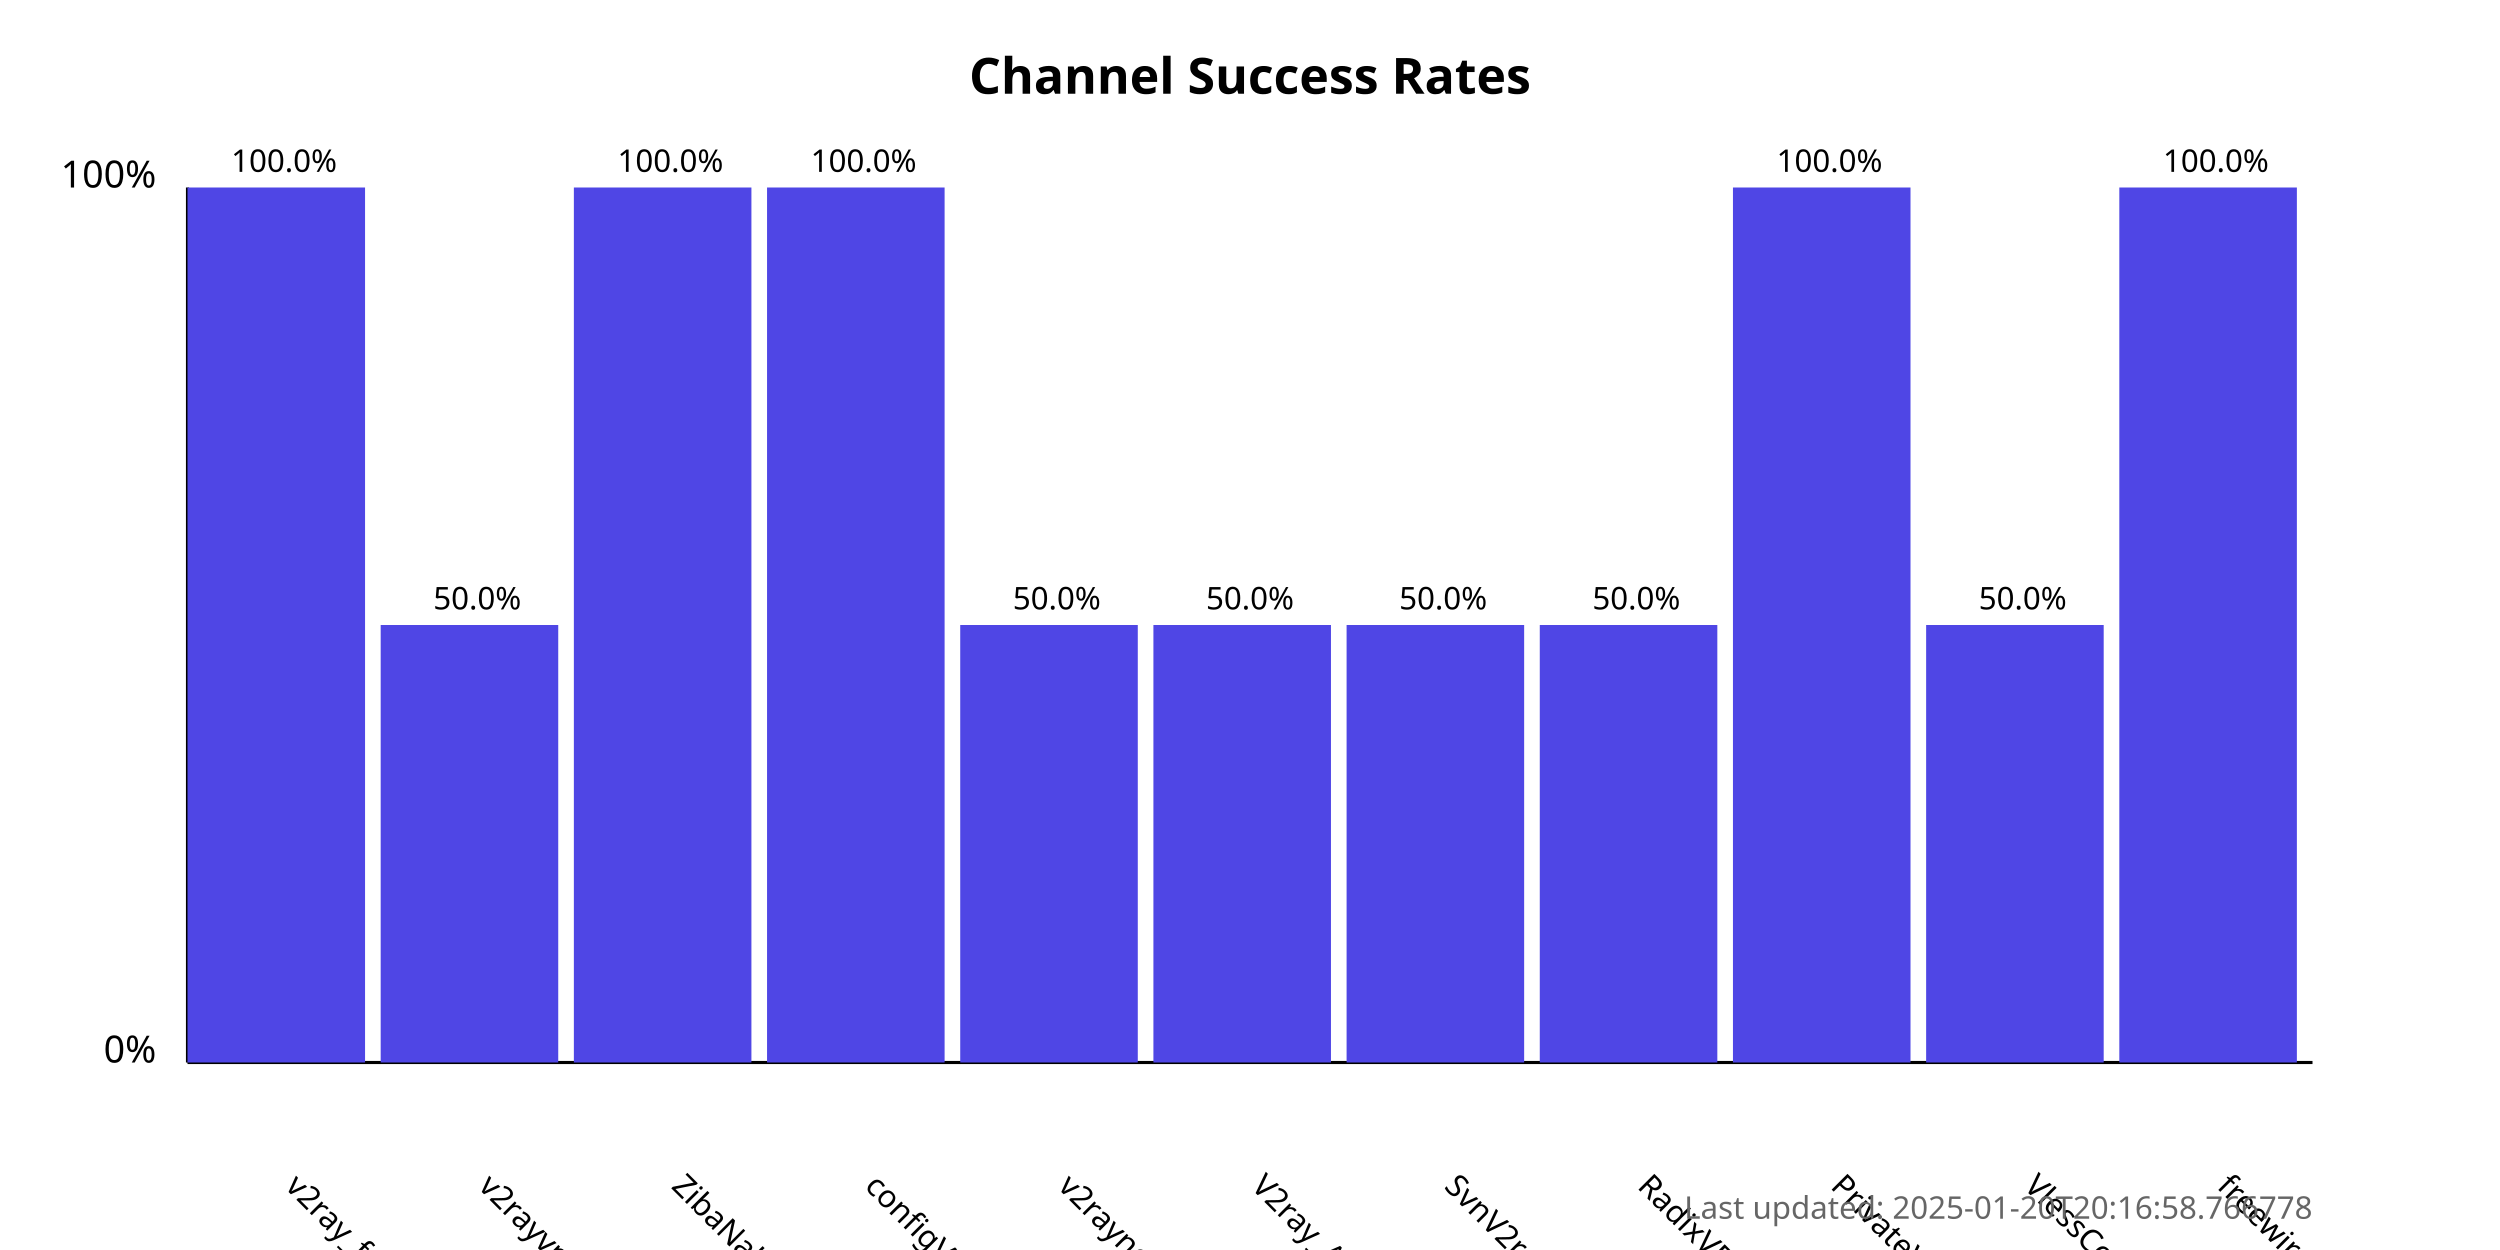
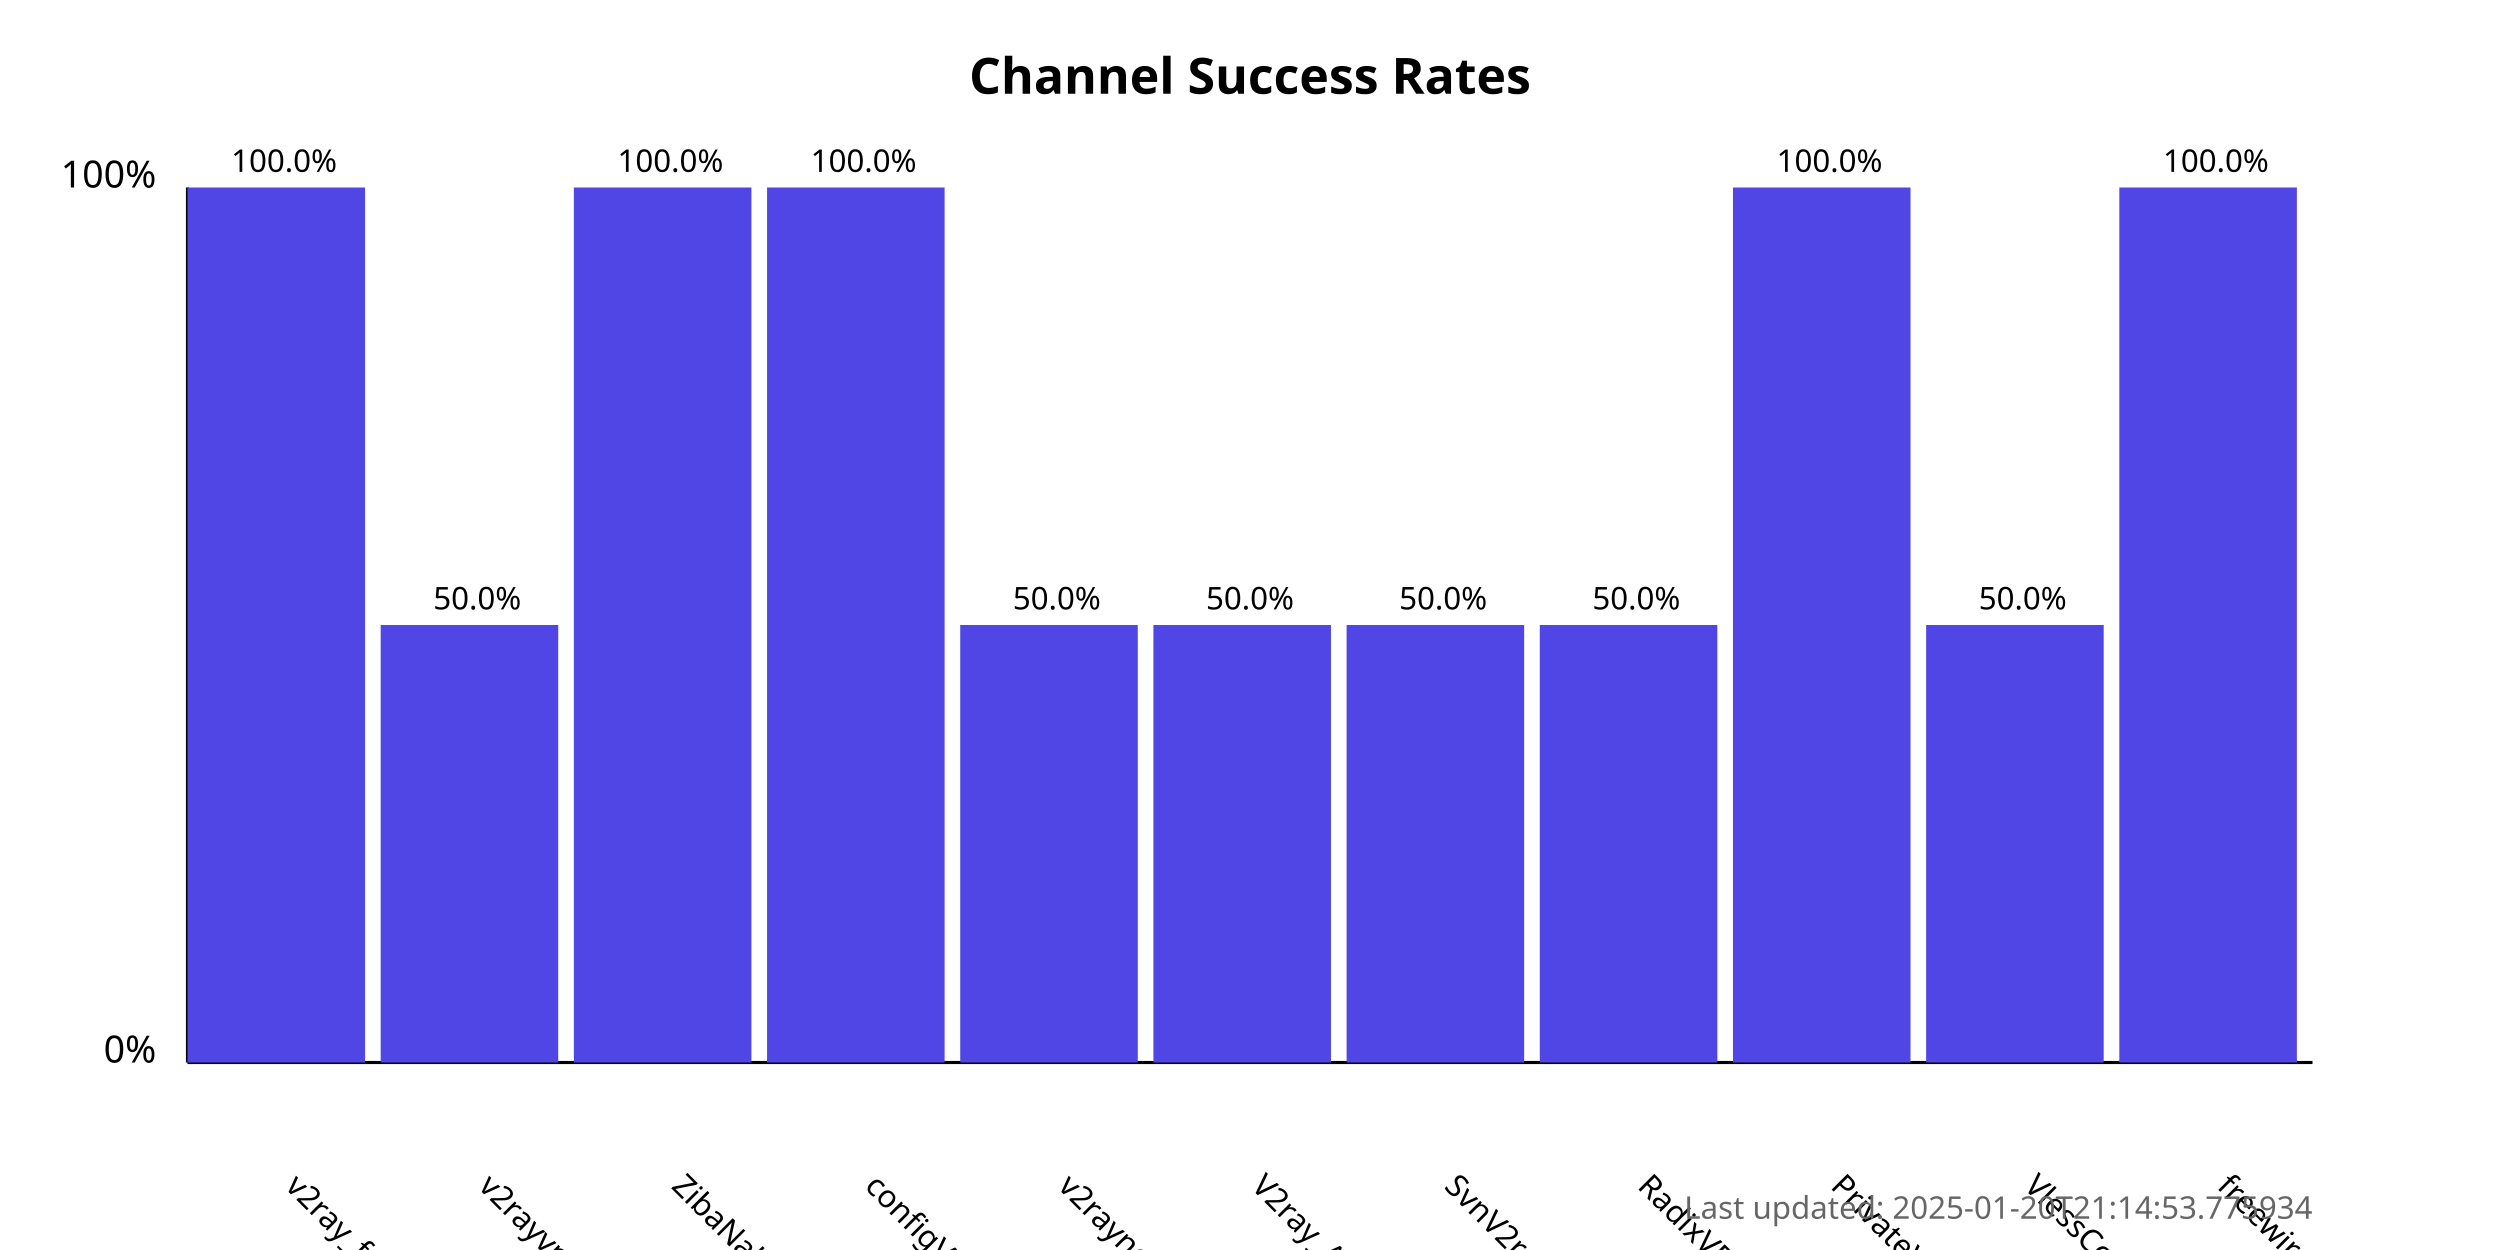
<svg xmlns="http://www.w3.org/2000/svg" width="800" height="400">
  <style>
            .chart-title { font: bold 16px sans-serif; }
            .axis-label { font: 12px sans-serif; }
            .tick-label { font: 10px sans-serif; }
            .bar { fill: #4f46e5; }
            .bar:hover { fill: #6366f1; }
            .timestamp { font: 10px sans-serif; fill: #666; }
        </style>
  <text x="400.0" y="30" text-anchor="middle" class="chart-title">
            Channel Success Rates
        </text>
  <line x1="60" y1="340" x2="60" y2="60" stroke="black" stroke-width="1" />
  <line x1="60" y1="340" x2="740" y2="340" stroke="black" stroke-width="1" />
  <text x="50" y="340" text-anchor="end" class="axis-label">0%</text>
  <text x="50" y="60" text-anchor="end" class="axis-label">100%</text>
  <g>
    <rect x="60" y="60.0" width="56.818" height="280.0" class="bar" />
    <text x="90.909" y="380" transform="rotate(45, 90.90909, 380)" text-anchor="start" class="tick-label">
                v2ray_free_conf
            </text>
    <text x="90.909" y="55.0" text-anchor="middle" class="tick-label">
                100.0%
            </text>
  </g>
  <g>
    <rect x="121.818" y="200.0" width="56.818" height="140.0" class="bar" />
    <text x="152.727" y="380" transform="rotate(45, 152.7273, 380)" text-anchor="start" class="tick-label">
                v2rayvpno
            </text>
    <text x="152.727" y="195.0" text-anchor="middle" class="tick-label">
                50.0%
            </text>
  </g>
  <g>
    <rect x="183.636" y="60.0" width="56.818" height="280.0" class="bar" />
    <text x="214.545" y="380" transform="rotate(45, 214.5455, 380)" text-anchor="start" class="tick-label">
                ZibaNabz
            </text>
    <text x="214.545" y="55.0" text-anchor="middle" class="tick-label">
                100.0%
            </text>
  </g>
  <g>
    <rect x="245.455" y="60.0" width="56.818" height="280.0" class="bar" />
    <text x="276.364" y="380" transform="rotate(45, 276.3636, 380)" text-anchor="start" class="tick-label">
                configV2rayForFree
            </text>
    <text x="276.364" y="55.0" text-anchor="middle" class="tick-label">
                100.0%
            </text>
  </g>
  <g>
    <rect x="307.273" y="200.0" width="56.818" height="140.0" class="bar" />
    <text x="338.182" y="380" transform="rotate(45, 338.1818, 380)" text-anchor="start" class="tick-label">
                v2rayngvpn
            </text>
    <text x="338.182" y="195.0" text-anchor="middle" class="tick-label">
                50.0%
            </text>
  </g>
  <g>
    <rect x="369.091" y="200.0" width="56.818" height="140.0" class="bar" />
    <text x="400.0" y="380" transform="rotate(45, 400.0, 380)" text-anchor="start" class="tick-label">
                V2ray_Alpha
            </text>
    <text x="400.0" y="195.0" text-anchor="middle" class="tick-label">
                50.0%
            </text>
  </g>
  <g>
    <rect x="430.909" y="200.0" width="56.818" height="140.0" class="bar" />
    <text x="461.818" y="380" transform="rotate(45, 461.8182, 380)" text-anchor="start" class="tick-label">
                SvnV2ray
            </text>
    <text x="461.818" y="195.0" text-anchor="middle" class="tick-label">
                50.0%
            </text>
  </g>
  <g>
    <rect x="492.727" y="200.0" width="56.818" height="140.0" class="bar" />
    <text x="523.636" y="380" transform="rotate(45, 523.6364, 380)" text-anchor="start" class="tick-label">
                RadixVPN
            </text>
    <text x="523.636" y="195.0" text-anchor="middle" class="tick-label">
                50.0%
            </text>
  </g>
  <g>
    <rect x="554.545" y="60.0" width="56.818" height="280.0" class="bar" />
    <text x="585.455" y="380" transform="rotate(45, 585.4545, 380)" text-anchor="start" class="tick-label">
                PrivateVPNs
            </text>
    <text x="585.455" y="55.0" text-anchor="middle" class="tick-label">
                100.0%
            </text>
  </g>
  <g>
    <rect x="616.364" y="200.0" width="56.818" height="140.0" class="bar" />
    <text x="647.273" y="380" transform="rotate(45, 647.2727, 380)" text-anchor="start" class="tick-label">
                VlessConfig
            </text>
    <text x="647.273" y="195.0" text-anchor="middle" class="tick-label">
                50.0%
            </text>
  </g>
  <g>
    <rect x="678.182" y="60.0" width="56.818" height="280.0" class="bar" />
    <text x="709.091" y="380" transform="rotate(45, 709.0909, 380)" text-anchor="start" class="tick-label">
                freewireguard
            </text>
    <text x="709.091" y="55.0" text-anchor="middle" class="tick-label">
                100.0%
            </text>
  </g>
  <text x="740" y="390" text-anchor="end" class="timestamp">
-             Last updated: 2025-01-20T20:16:58.766778
+             Last updated: 2025-01-20T21:14:53.775934
        </text>
</svg>
